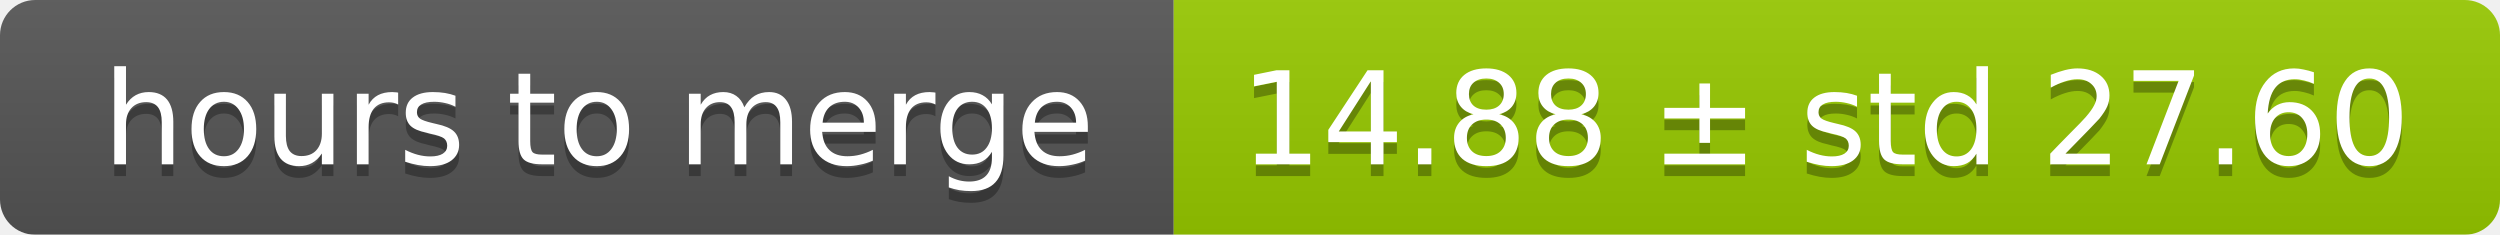
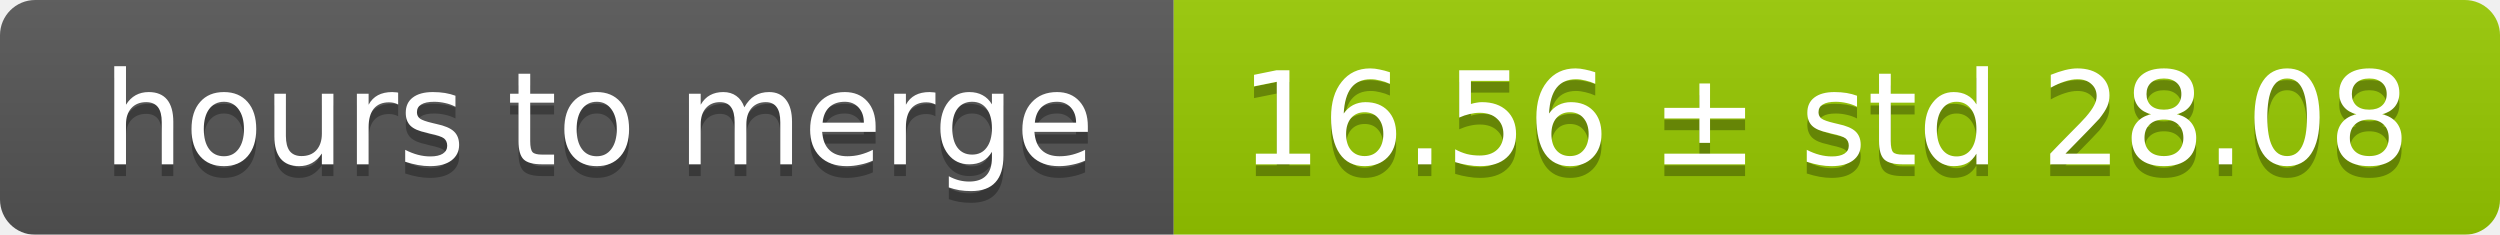
<svg xmlns="http://www.w3.org/2000/svg" width="213" height="20">
  <linearGradient id="smooth" x2="0" y2="100%">
    <stop offset="0" stop-color="#bbb" stop-opacity=".1" />
    <stop offset="1" stop-opacity=".1" />
  </linearGradient>
  <mask id="round">
    <rect width="213" height="20" rx="3" fill="#fff" />
  </mask>
  <g mask="url(#round)">
    <rect width="100" height="20" fill="#555" />
    <rect x="100" width="113" height="20" fill="#97ca00" />
    <rect width="213" height="20" fill="url(#smooth)" />
  </g>
  <g fill="#fff" text-anchor="middle" font-family="DejaVu Sans,Verdana,Geneva,sans-serif" font-size="11">
    <text x="51" y="15" fill="#010101" fill-opacity=".3">hours to merge</text>
    <text x="51" y="14">hours to merge</text>
-     <text x="155.5" y="15" fill="#010101" fill-opacity=".3">14.88 ± std 27.60</text>
-     <text x="155.5" y="14">14.88 ± std 27.60</text>
+     <text x="155.5" y="15" fill="#010101" fill-opacity=".3">16.56 ± std 28.08</text>
+     <text x="155.5" y="14">16.56 ± std 28.08</text>
  </g>
</svg>
